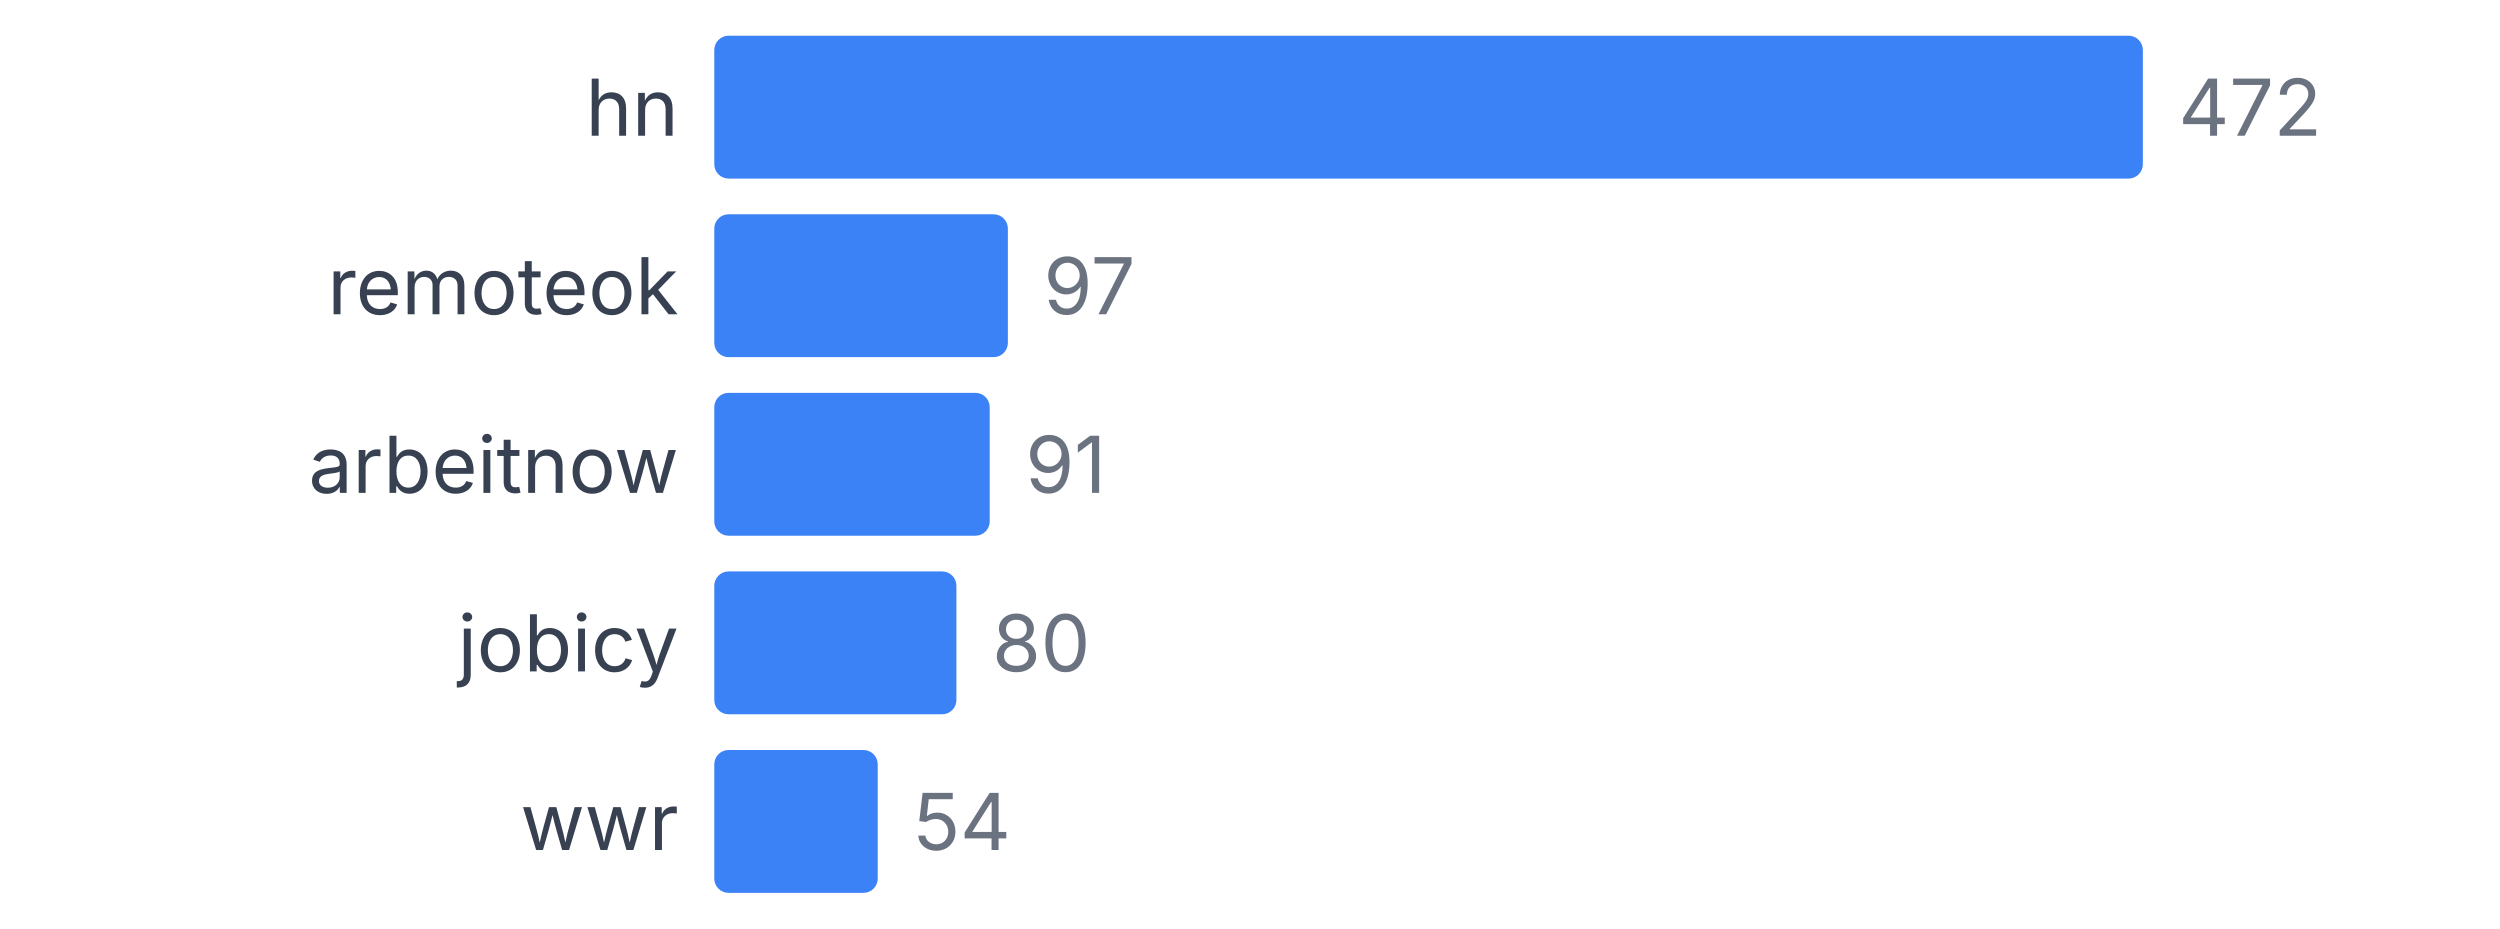
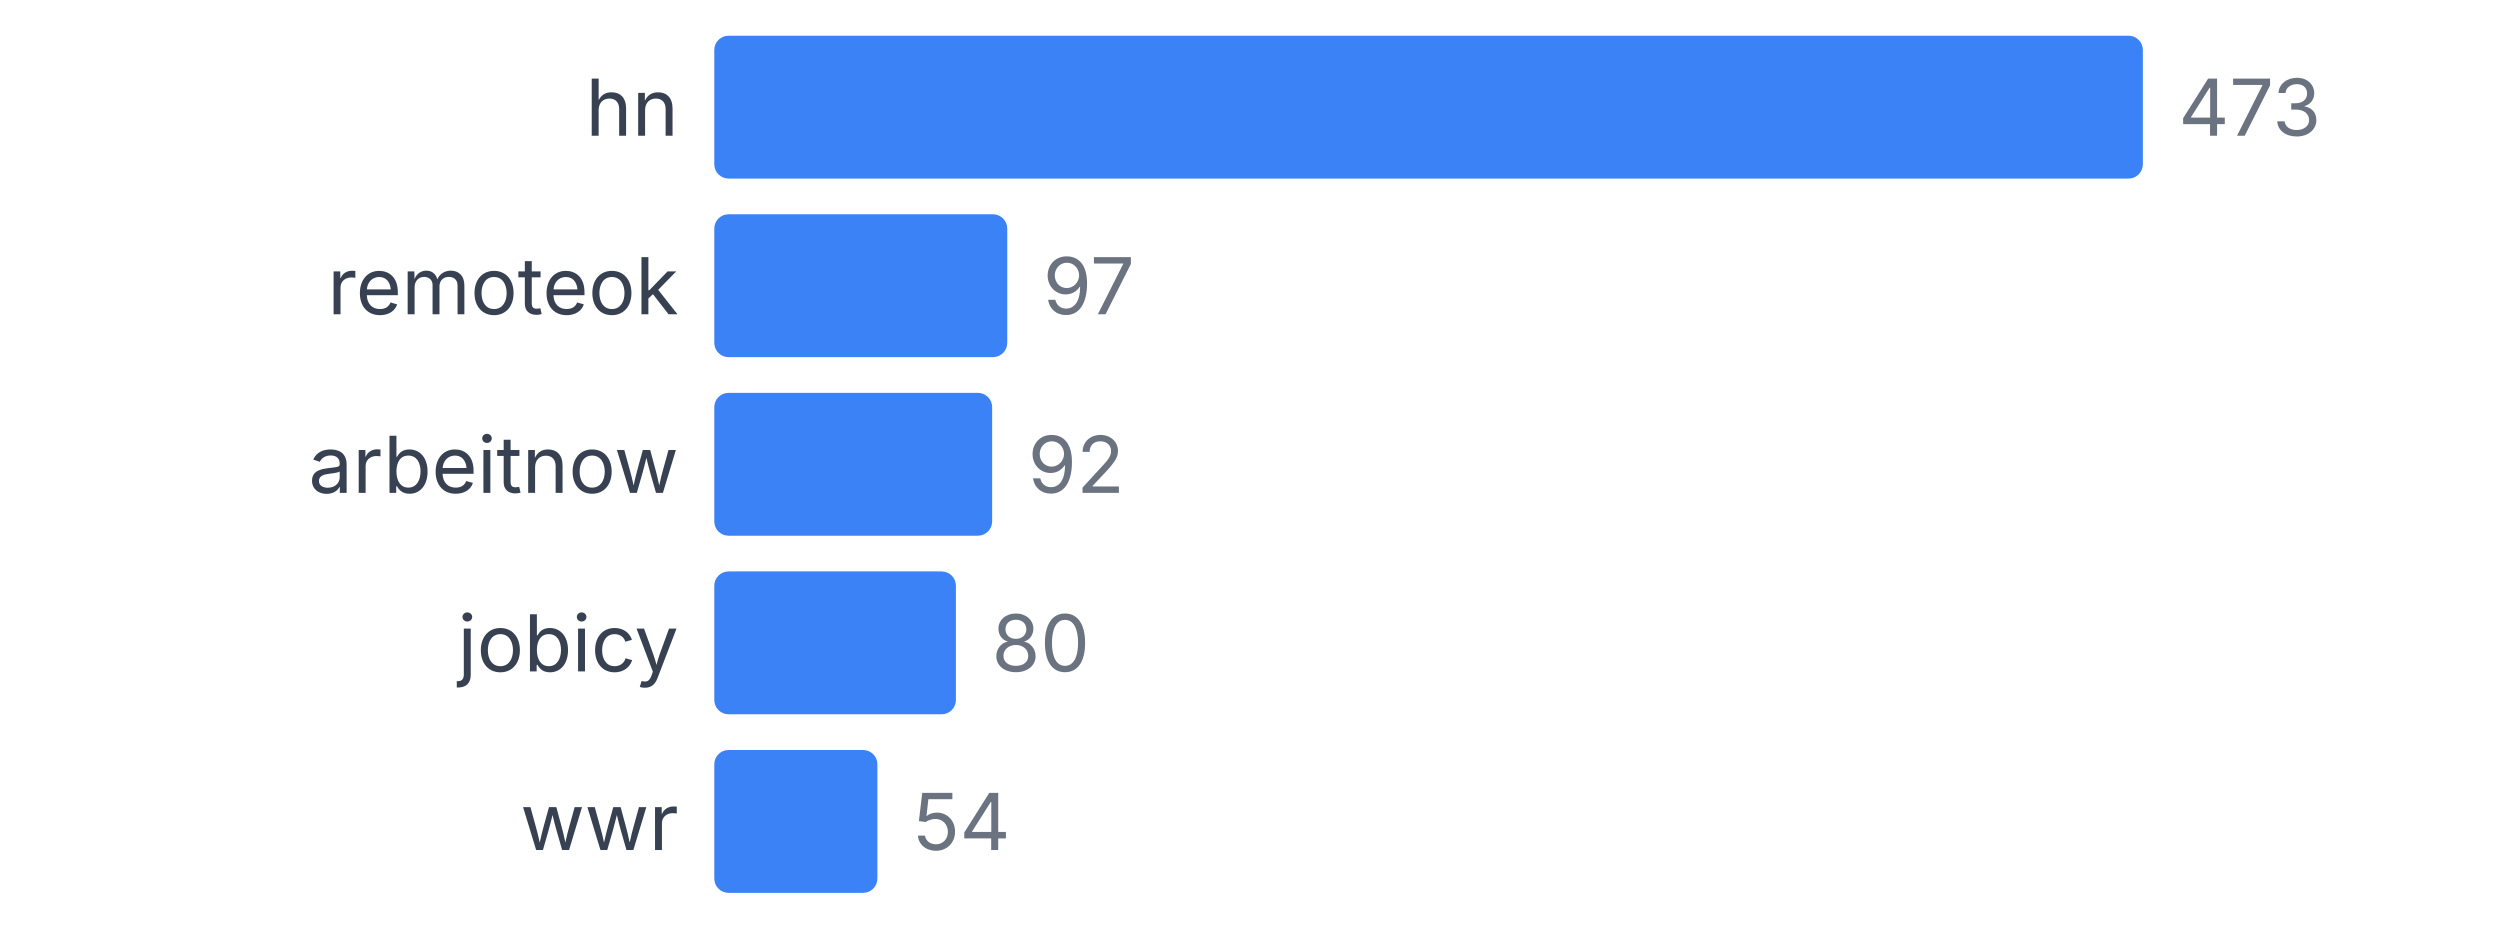
<svg xmlns="http://www.w3.org/2000/svg" width="350" height="130" viewBox="0 0 350 130">
  <style>
    text { font-family: system-ui, -apple-system, sans-serif; }
  </style>
  <text x="95" y="19" text-anchor="end" font-size="11" fill="#374151">hn</text>
  <rect x="100" y="5" width="200" height="20" fill="#3b82f6" rx="2" />
-   <text x="305" y="19" font-size="11" fill="#6b7280">472</text>
+   <text x="305" y="19" font-size="11" fill="#6b7280">473</text>
  <text x="95" y="44" text-anchor="end" font-size="11" fill="#374151">remoteok</text>
-   <rect x="100" y="30" width="41.102" height="20" fill="#3b82f6" rx="2" />
-   <text x="146.102" y="44" font-size="11" fill="#6b7280">97</text>
+   <rect x="100" y="30" width="41.015" height="20" fill="#3b82f6" rx="2" />
+   <text x="146.015" y="44" font-size="11" fill="#6b7280">97</text>
  <text x="95" y="69" text-anchor="end" font-size="11" fill="#374151">arbeitnow</text>
-   <rect x="100" y="55" width="38.559" height="20" fill="#3b82f6" rx="2" />
-   <text x="143.559" y="69" font-size="11" fill="#6b7280">91</text>
+   <rect x="100" y="55" width="38.901" height="20" fill="#3b82f6" rx="2" />
+   <text x="143.901" y="69" font-size="11" fill="#6b7280">92</text>
  <text x="95" y="94" text-anchor="end" font-size="11" fill="#374151">jobicy</text>
-   <rect x="100" y="80" width="33.898" height="20" fill="#3b82f6" rx="2" />
-   <text x="138.898" y="94" font-size="11" fill="#6b7280">80</text>
+   <rect x="100" y="80" width="33.827" height="20" fill="#3b82f6" rx="2" />
+   <text x="138.827" y="94" font-size="11" fill="#6b7280">80</text>
  <text x="95" y="119" text-anchor="end" font-size="11" fill="#374151">wwr</text>
-   <rect x="100" y="105" width="22.881" height="20" fill="#3b82f6" rx="2" />
-   <text x="127.881" y="119" font-size="11" fill="#6b7280">54</text>
+   <rect x="100" y="105" width="22.833" height="20" fill="#3b82f6" rx="2" />
+   <text x="127.833" y="119" font-size="11" fill="#6b7280">54</text>
</svg>
